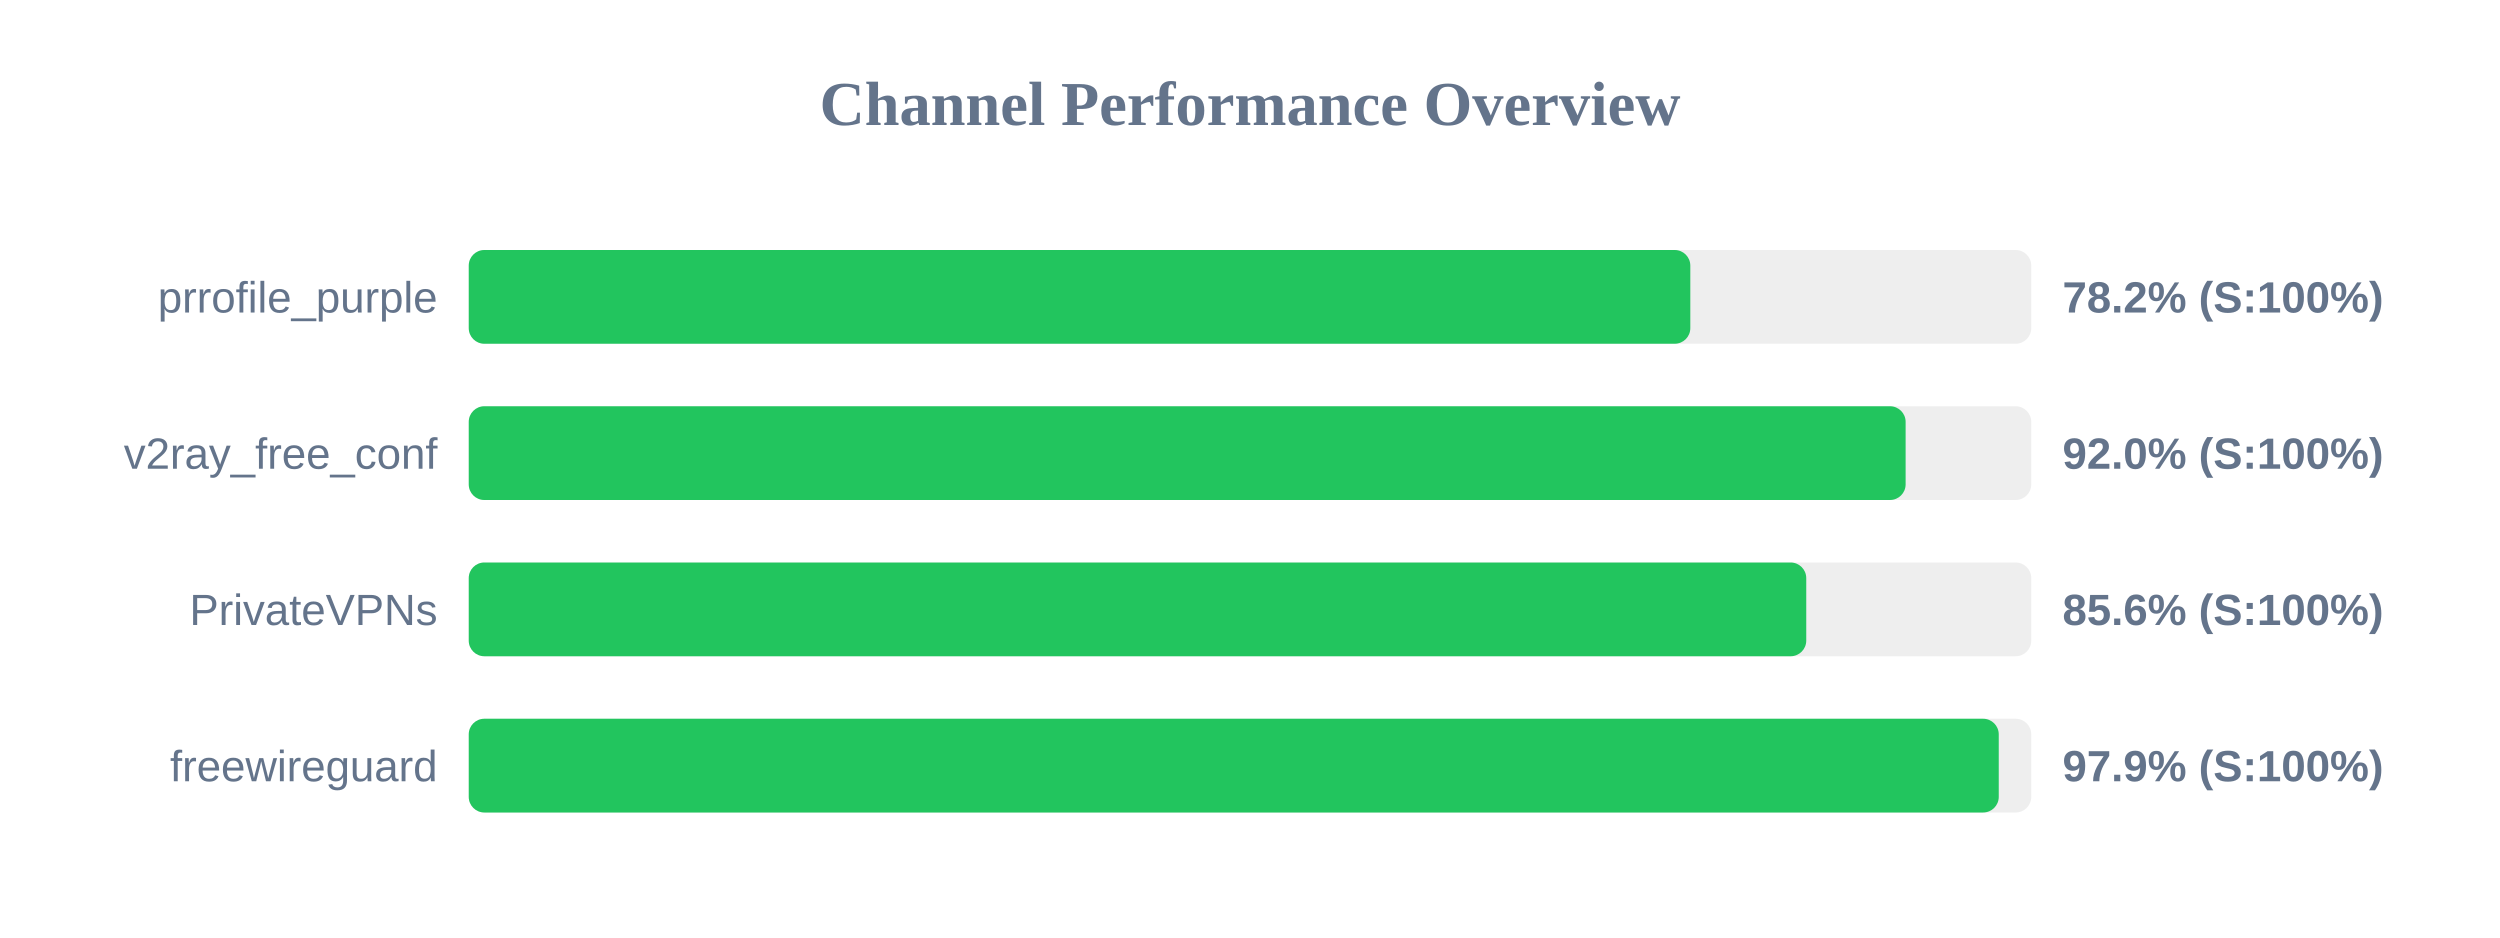
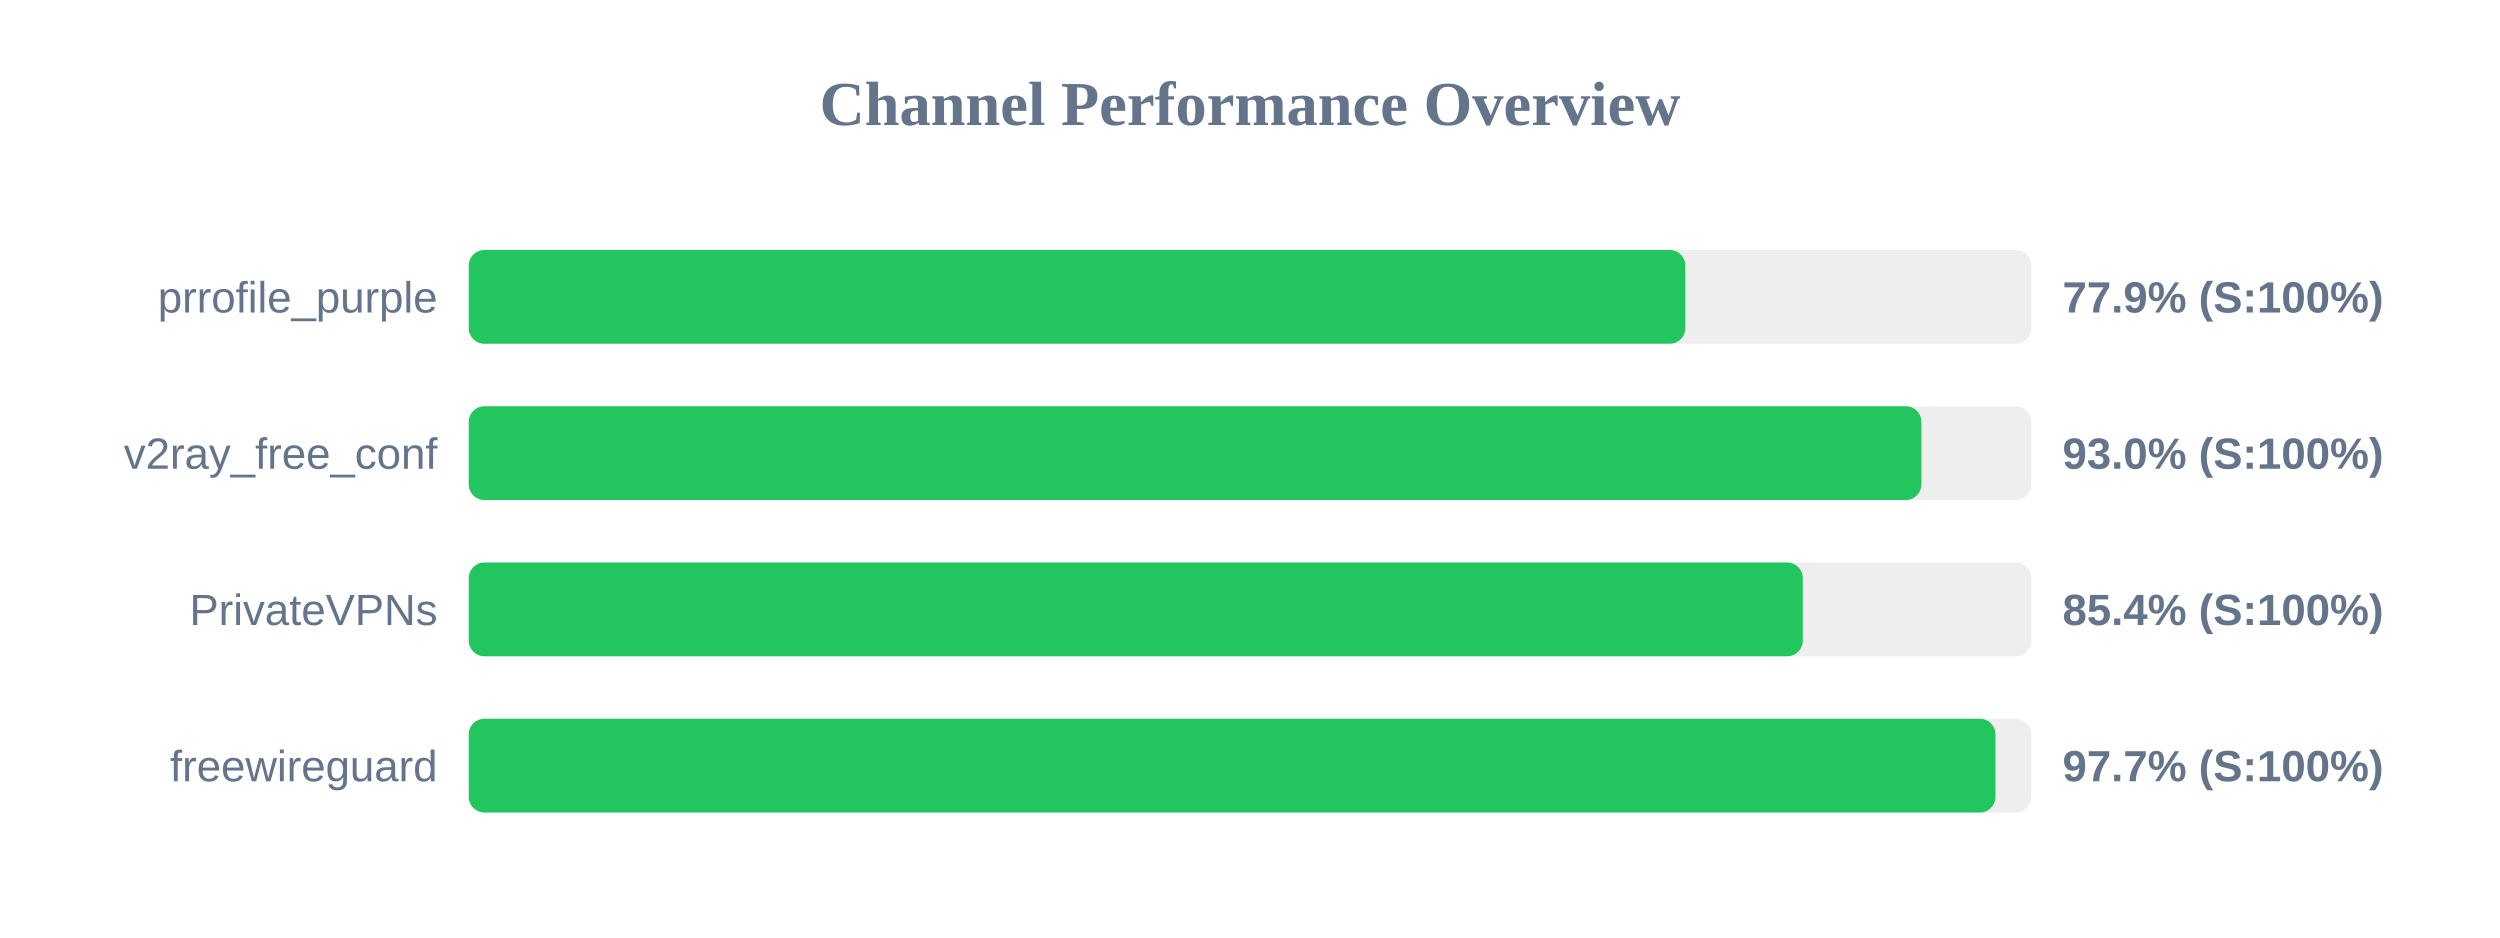
<svg xmlns="http://www.w3.org/2000/svg" width="800" height="300" version="1.1">
  <style>
        .row { font: 14px Arial; fill: #64748b; }
        .score { font: bold 14px Arial; fill: #64748b; }
    </style>
  <text x="400" y="40" text-anchor="middle" font-size="20px" font-weight="bold" fill="#64748b">Channel Performance Overview</text>
  <rect x="150" y="80" width="500" height="30" fill="#eee" rx="5" />
-   <rect x="150" y="80" width="390.9" height="30" fill="#22c55e" rx="5" />
+   <rect x="150" y="80" width="389.3" height="30" fill="#22c55e" rx="5" />
  <text x="140" y="100" text-anchor="end" class="row">prrofile_purple</text>
-   <text x="660" y="100" text-anchor="start" class="score">78.2% (S:100%)</text>
+   <text x="660" y="100" text-anchor="start" class="score">77.9% (S:100%)</text>
  <rect x="150" y="130" width="500" height="30" fill="#eee" rx="5" />
-   <rect x="150" y="130" width="459.8" height="30" fill="#22c55e" rx="5" />
+   <rect x="150" y="130" width="464.85" height="30" fill="#22c55e" rx="5" />
  <text x="140" y="150" text-anchor="end" class="row">v2ray_free_conf</text>
-   <text x="660" y="150" text-anchor="start" class="score">92.0% (S:100%)</text>
+   <text x="660" y="150" text-anchor="start" class="score">93.0% (S:100%)</text>
  <rect x="150" y="180" width="500" height="30" fill="#eee" rx="5" />
-   <rect x="150" y="180" width="428.0" height="30" fill="#22c55e" rx="5" />
+   <rect x="150" y="180" width="426.9" height="30" fill="#22c55e" rx="5" />
  <text x="140" y="200" text-anchor="end" class="row">PrivateVPNs</text>
-   <text x="660" y="200" text-anchor="start" class="score">85.6% (S:100%)</text>
+   <text x="660" y="200" text-anchor="start" class="score">85.4% (S:100%)</text>
  <rect x="150" y="230" width="500" height="30" fill="#eee" rx="5" />
-   <rect x="150" y="230" width="489.6" height="30" fill="#22c55e" rx="5" />
+   <rect x="150" y="230" width="488.55" height="30" fill="#22c55e" rx="5" />
  <text x="140" y="250" text-anchor="end" class="row">freewireguard</text>
-   <text x="660" y="250" text-anchor="start" class="score">97.9% (S:100%)</text>
+   <text x="660" y="250" text-anchor="start" class="score">97.7% (S:100%)</text>
</svg>
